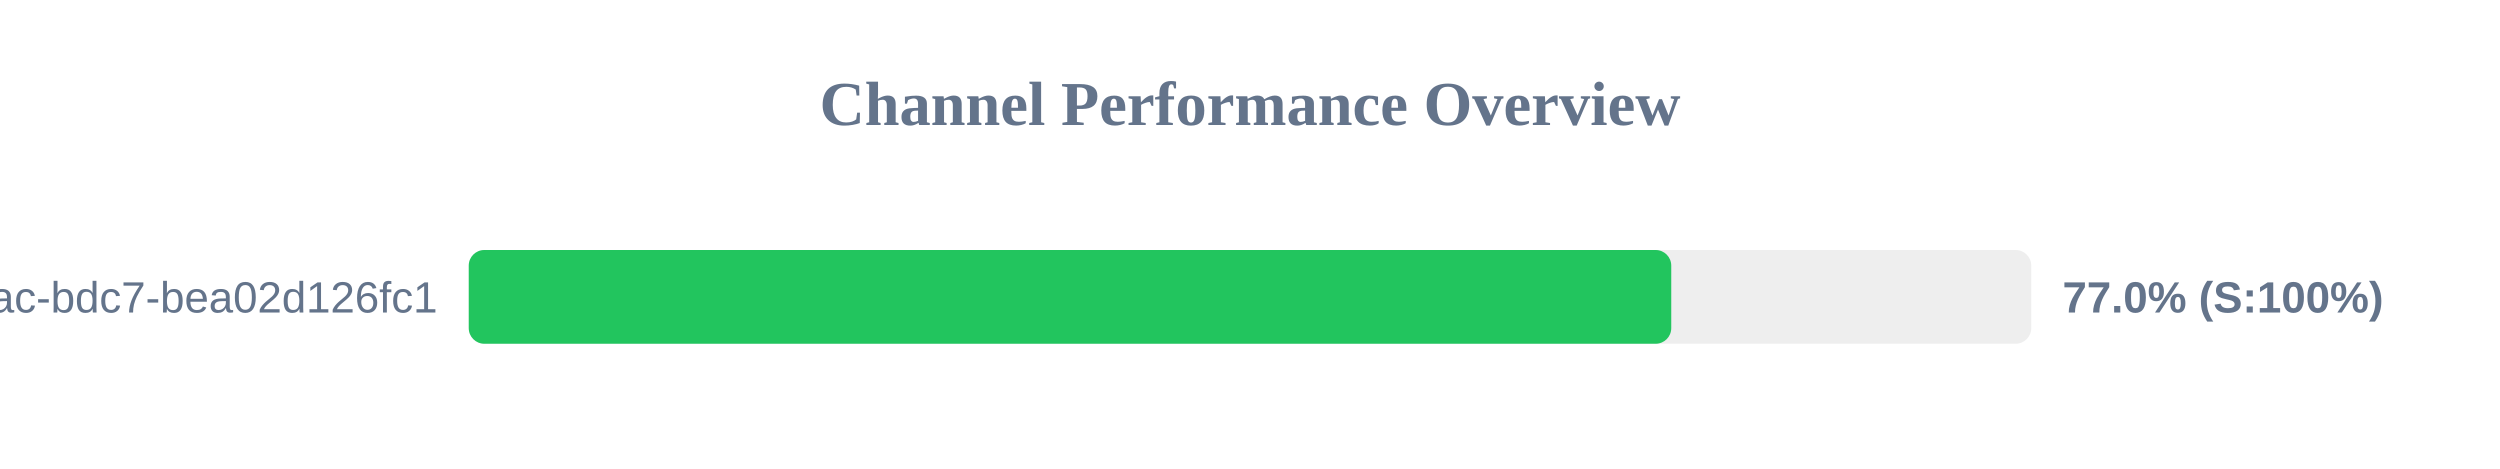
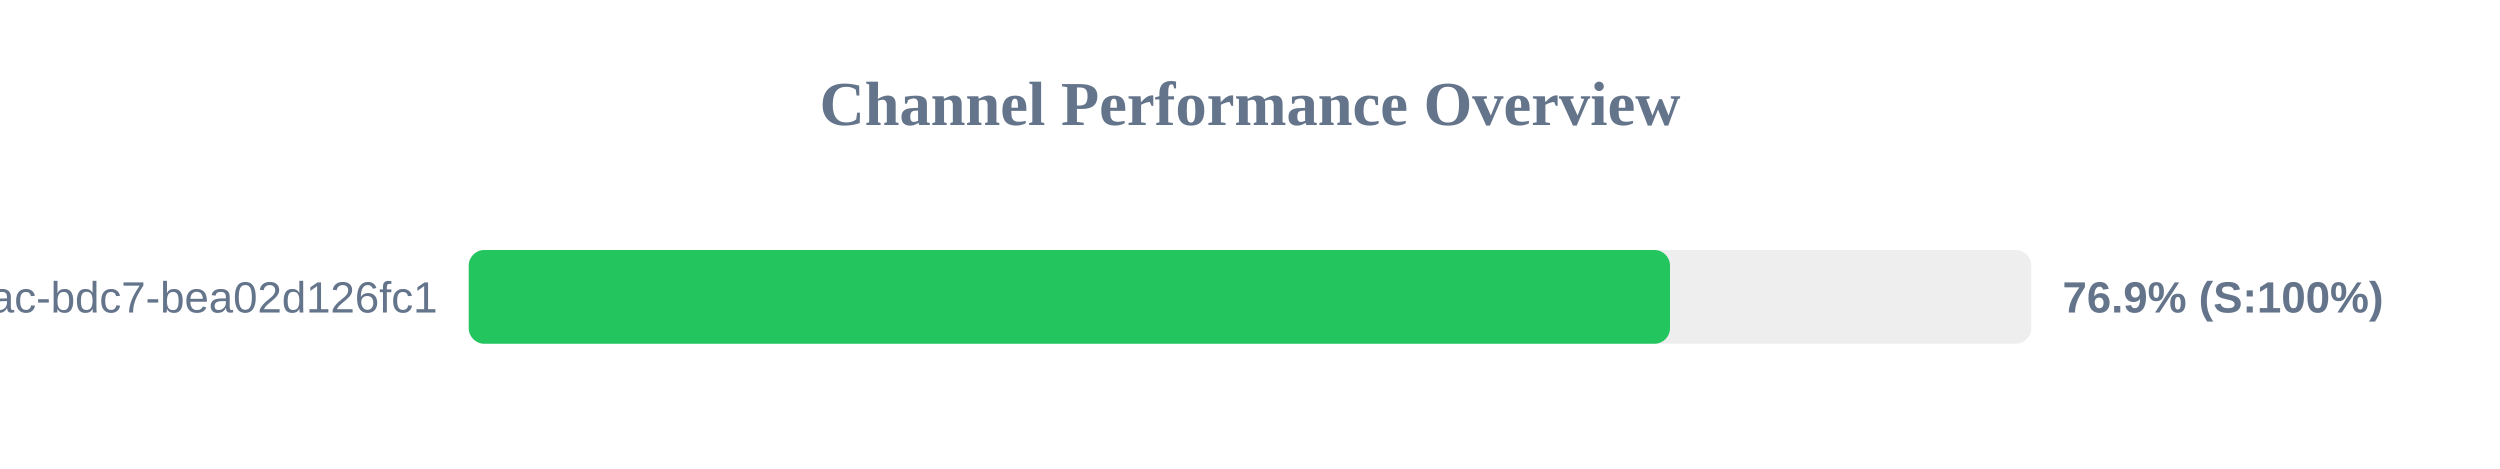
<svg xmlns="http://www.w3.org/2000/svg" width="800" height="150" version="1.1">
  <style>
        .row { font: 14px Arial; fill: #64748b; }
        .score { font: bold 14px Arial; fill: #64748b; }
    </style>
  <text x="400" y="40" text-anchor="middle" font-size="20px" font-weight="bold" fill="#64748b">Channel Performance Overview</text>
  <rect x="150" y="80" width="500" height="30" fill="#eee" rx="5" />
-   <rect x="150" y="80" width="384.8" height="30" fill="#22c55e" rx="5" />
+   <rect x="150" y="80" width="384.4" height="30" fill="#22c55e" rx="5" />
  <text x="140" y="100" text-anchor="end" class="row">?uuid=e31ad3e6-e341-42ac-bdc7-bea02d126fc1</text>
-   <text x="660" y="100" text-anchor="start" class="score">77.0% (S:100%)</text>
+   <text x="660" y="100" text-anchor="start" class="score">76.9% (S:100%)</text>
</svg>
